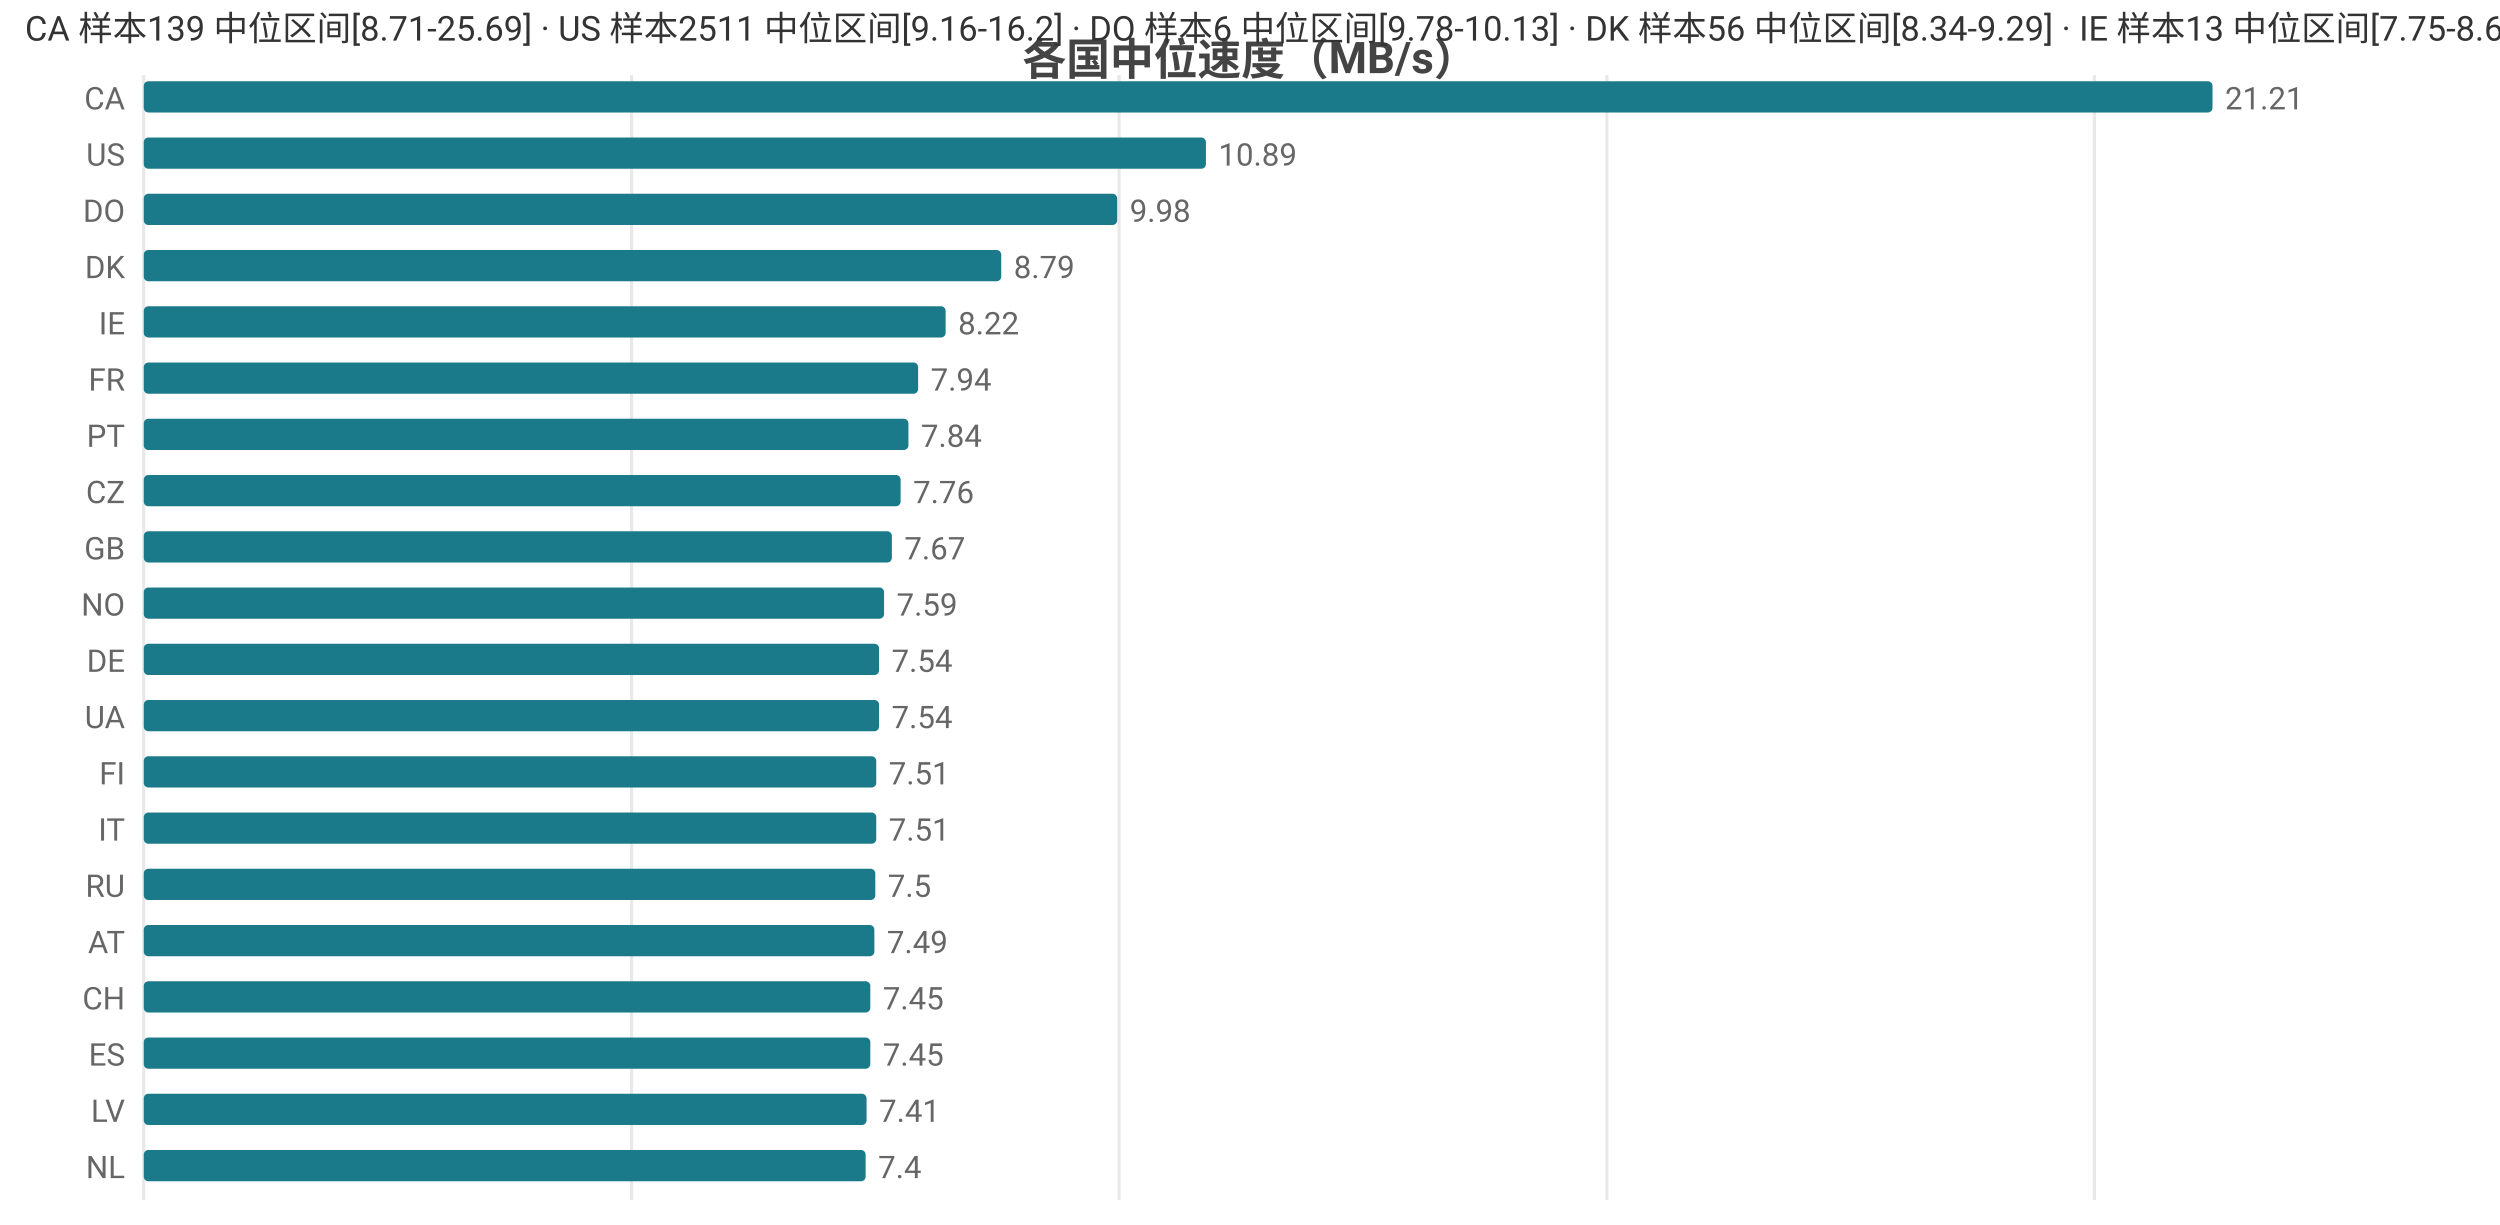
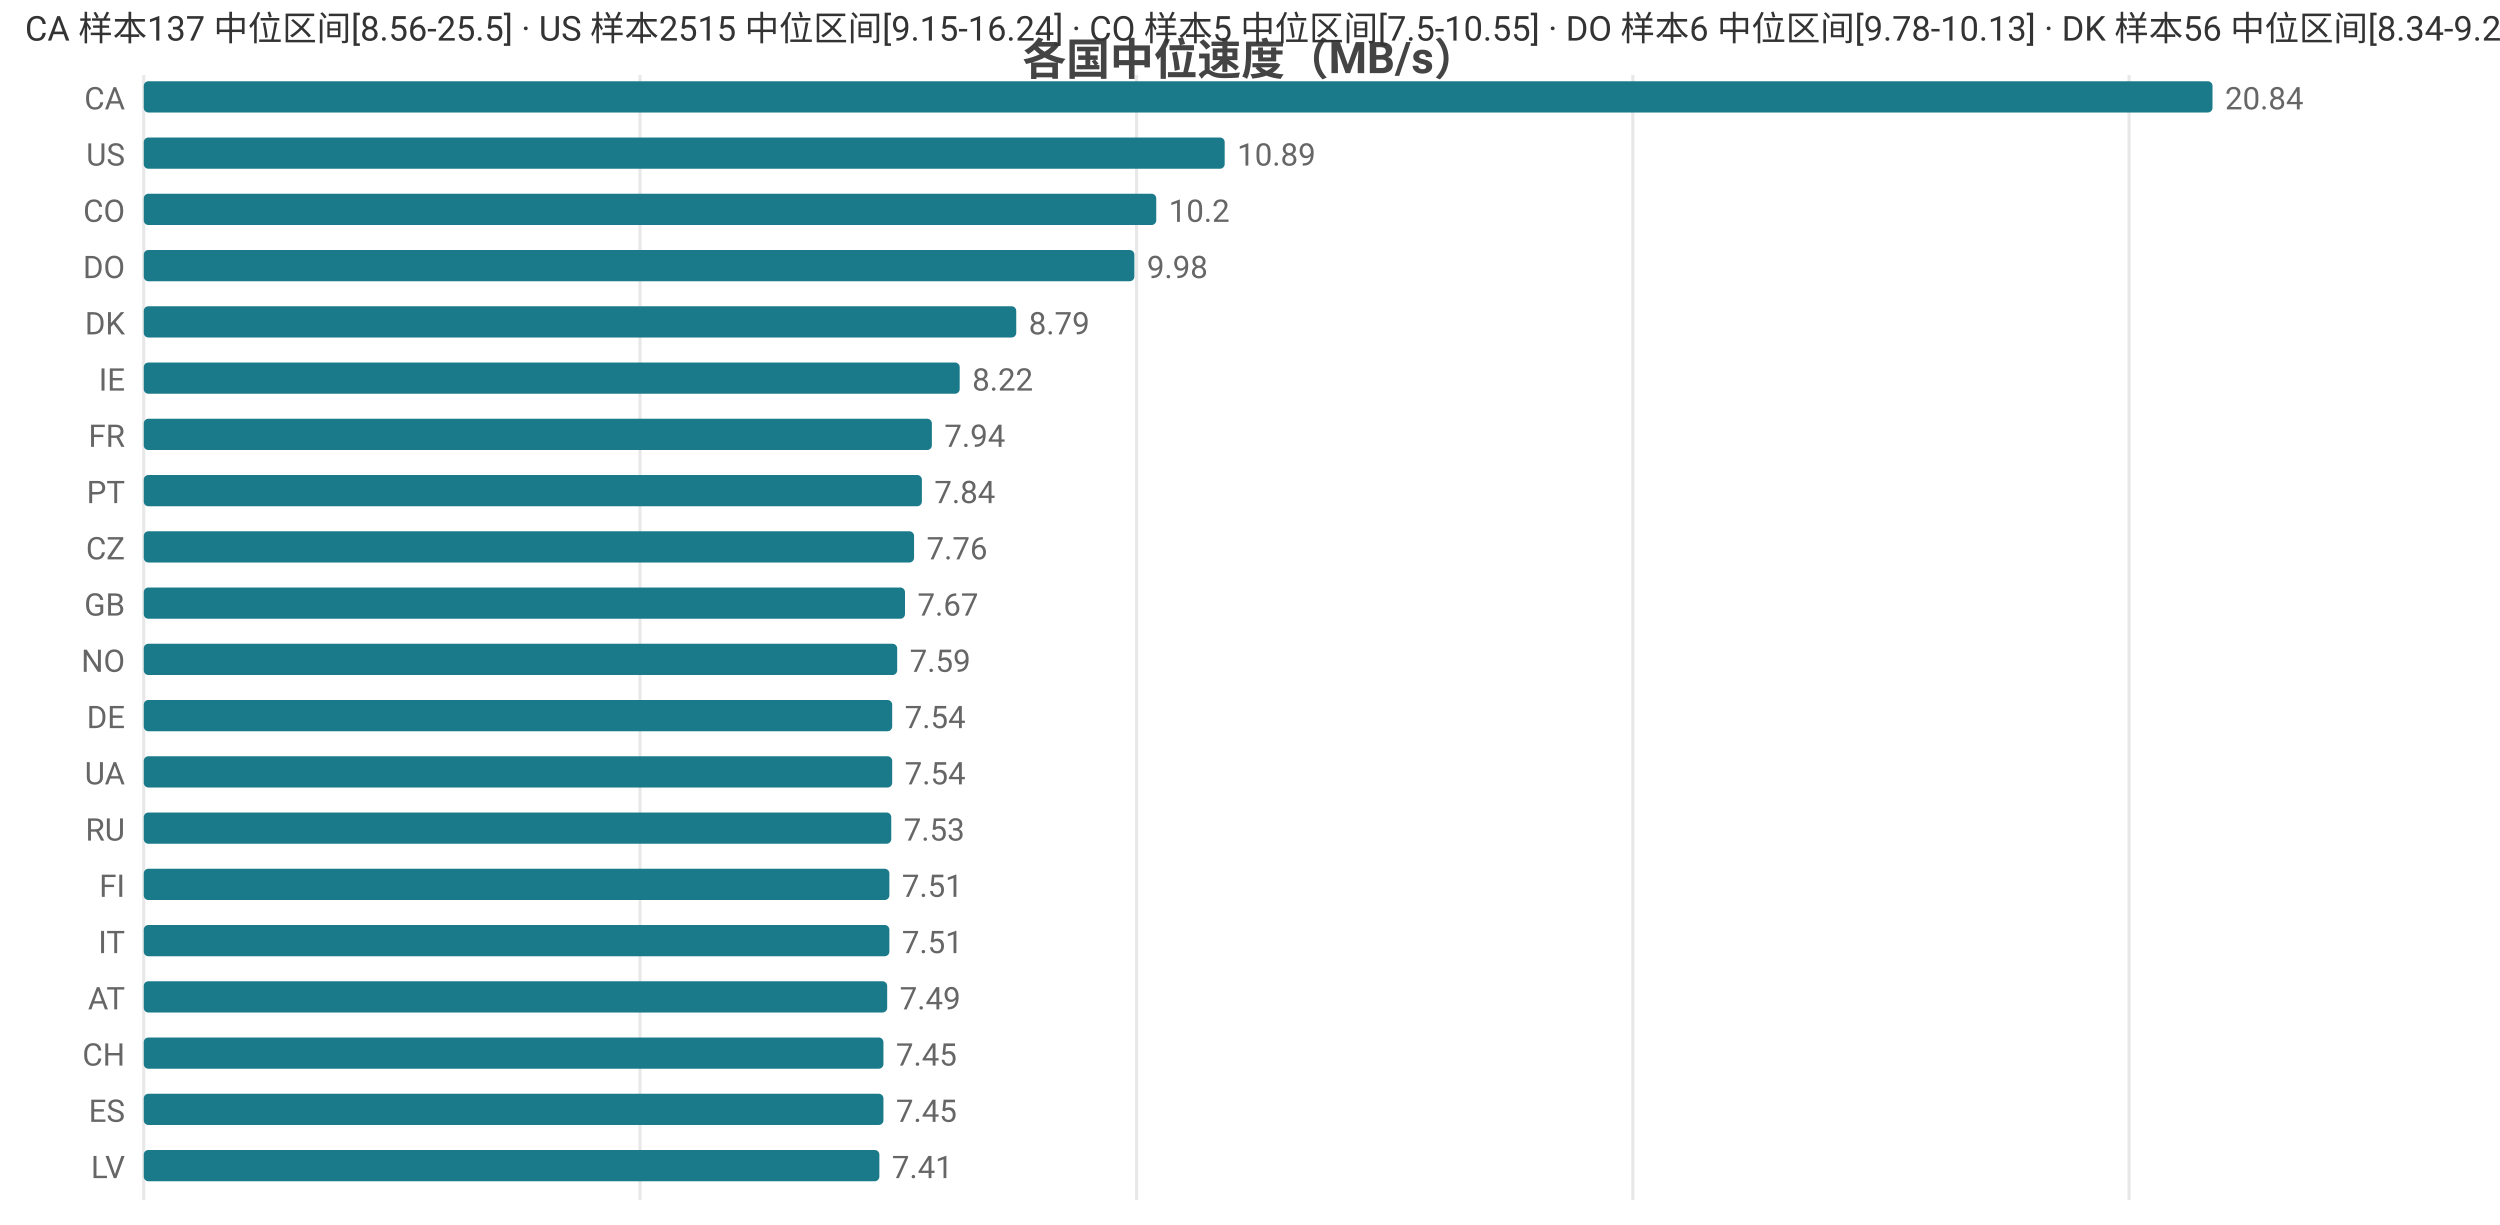
<svg xmlns="http://www.w3.org/2000/svg" width="800" height="392" viewBox="0 0 800 392">
  <rect width="800" height="392" fill="#ffffff" />
  <style>text{font-family:system-ui,-apple-system,'Segoe UI',Roboto,'PingFang SC','Microsoft YaHei','Noto Sans CJK SC',sans-serif}.g{stroke:#e8e8e8;stroke-width:1}.a{stroke:#999;stroke-width:1}.t{font-size:10px;fill:#666}.m{font-size:10px;text-anchor:middle;fill:#666}.e{font-size:10px;text-anchor:end;fill:#666}.l{font-size:11px;fill:#333}.tt{font-size:14px;font-weight:600;text-anchor:middle;fill:#444}.em{font-size:13px;text-anchor:middle;fill:#999}</style>
  <text class="tt" x="400.0" y="24">各国中位速度（MB/s）</text>
  <line class="g" x1="46" y1="24" x2="46" y2="384" />
-   <line class="g" x1="202.1" y1="24" x2="202.1" y2="384" />
-   <line class="g" x1="358.1" y1="24" x2="358.1" y2="384" />
-   <line class="g" x1="514.2" y1="24" x2="514.2" y2="384" />
-   <line class="g" x1="670.2" y1="24" x2="670.2" y2="384" />
+   <line class="g" x1="204.8" y1="24" x2="204.8" y2="384" />
+   <line class="g" x1="363.7" y1="24" x2="363.7" y2="384" />
+   <line class="g" x1="522.5" y1="24" x2="522.5" y2="384" />
+   <line class="g" x1="681.3" y1="24" x2="681.3" y2="384" />
  <text class="e" x="40" y="35">CA</text>
  <rect x="46" y="26" width="662" height="10" fill="#1a7a8a" rx="1.5" />
-   <text class="t" x="712" y="35">21.21</text>
+   <text class="t" x="712" y="35">20.84</text>
  <text class="e" x="40" y="53">US</text>
-   <rect x="46" y="44" width="339.9" height="10" fill="#1a7a8a" rx="1.5" />
-   <text class="t" x="389.9" y="53">10.89</text>
-   <text class="e" x="40" y="71">DO</text>
-   <rect x="46" y="62" width="311.5" height="10" fill="#1a7a8a" rx="1.5" />
-   <text class="t" x="361.5" y="71">9.98</text>
-   <text class="e" x="40" y="89">DK</text>
-   <rect x="46" y="80" width="274.4" height="10" fill="#1a7a8a" rx="1.5" />
-   <text class="t" x="324.4" y="89">8.79</text>
-   <text class="e" x="40" y="107">IE</text>
-   <rect x="46" y="98" width="256.6" height="10" fill="#1a7a8a" rx="1.5" />
-   <text class="t" x="306.6" y="107">8.22</text>
-   <text class="e" x="40" y="125">FR</text>
-   <rect x="46" y="116" width="247.8" height="10" fill="#1a7a8a" rx="1.5" />
-   <text class="t" x="297.8" y="125">7.94</text>
-   <text class="e" x="40" y="143">PT</text>
-   <rect x="46" y="134" width="244.7" height="10" fill="#1a7a8a" rx="1.5" />
-   <text class="t" x="294.7" y="143">7.84</text>
-   <text class="e" x="40" y="161">CZ</text>
-   <rect x="46" y="152" width="242.2" height="10" fill="#1a7a8a" rx="1.5" />
-   <text class="t" x="292.2" y="161">7.76</text>
-   <text class="e" x="40" y="179">GB</text>
-   <rect x="46" y="170" width="239.4" height="10" fill="#1a7a8a" rx="1.5" />
-   <text class="t" x="289.4" y="179">7.67</text>
-   <text class="e" x="40" y="197">NO</text>
-   <rect x="46" y="188" width="236.9" height="10" fill="#1a7a8a" rx="1.5" />
-   <text class="t" x="286.9" y="197">7.59</text>
-   <text class="e" x="40" y="215">DE</text>
-   <rect x="46" y="206" width="235.3" height="10" fill="#1a7a8a" rx="1.5" />
-   <text class="t" x="285.3" y="215">7.54</text>
-   <text class="e" x="40" y="233">UA</text>
-   <rect x="46" y="224" width="235.3" height="10" fill="#1a7a8a" rx="1.5" />
-   <text class="t" x="285.3" y="233">7.54</text>
-   <text class="e" x="40" y="251">FI</text>
-   <rect x="46" y="242" width="234.4" height="10" fill="#1a7a8a" rx="1.5" />
-   <text class="t" x="284.4" y="251">7.51</text>
-   <text class="e" x="40" y="269">IT</text>
-   <rect x="46" y="260" width="234.4" height="10" fill="#1a7a8a" rx="1.5" />
-   <text class="t" x="284.4" y="269">7.51</text>
-   <text class="e" x="40" y="287">RU</text>
-   <rect x="46" y="278" width="234.1" height="10" fill="#1a7a8a" rx="1.5" />
-   <text class="t" x="284.1" y="287">7.5</text>
-   <text class="e" x="40" y="305">AT</text>
-   <rect x="46" y="296" width="233.8" height="10" fill="#1a7a8a" rx="1.5" />
-   <text class="t" x="283.8" y="305">7.49</text>
-   <text class="e" x="40" y="323">CH</text>
-   <rect x="46" y="314" width="232.5" height="10" fill="#1a7a8a" rx="1.5" />
-   <text class="t" x="282.5" y="323">7.45</text>
-   <text class="e" x="40" y="341">ES</text>
-   <rect x="46" y="332" width="232.5" height="10" fill="#1a7a8a" rx="1.5" />
-   <text class="t" x="282.5" y="341">7.45</text>
-   <text class="e" x="40" y="359">LV</text>
-   <rect x="46" y="350" width="231.3" height="10" fill="#1a7a8a" rx="1.5" />
-   <text class="t" x="281.3" y="359">7.41</text>
-   <text class="e" x="40" y="377">NL</text>
-   <rect x="46" y="368" width="231.0" height="10" fill="#1a7a8a" rx="1.5" />
-   <text class="t" x="281.0" y="377">7.4</text>
-   <text class="l" x="8" y="13">CA 样本139 中位区间[8.71-25.69] · US 样本2511 中位区间[9.16-16.2] · DO 样本6 中位区间[9.78-10.13] · DK 样本56 中位区间[8.34-9.29] · IE 样本13 中位区间[7.75-8.62]</text>
+   <rect x="46" y="44" width="345.9" height="10" fill="#1a7a8a" rx="1.5" />
+   <text class="t" x="395.9" y="53">10.89</text>
+   <text class="e" x="40" y="71">CO</text>
+   <rect x="46" y="62" width="324.0" height="10" fill="#1a7a8a" rx="1.5" />
+   <text class="t" x="374.0" y="71">10.2</text>
+   <text class="e" x="40" y="89">DO</text>
+   <rect x="46" y="80" width="317.0" height="10" fill="#1a7a8a" rx="1.5" />
+   <text class="t" x="367.0" y="89">9.98</text>
+   <text class="e" x="40" y="107">DK</text>
+   <rect x="46" y="98" width="279.2" height="10" fill="#1a7a8a" rx="1.5" />
+   <text class="t" x="329.2" y="107">8.79</text>
+   <text class="e" x="40" y="125">IE</text>
+   <rect x="46" y="116" width="261.1" height="10" fill="#1a7a8a" rx="1.5" />
+   <text class="t" x="311.1" y="125">8.22</text>
+   <text class="e" x="40" y="143">FR</text>
+   <rect x="46" y="134" width="252.2" height="10" fill="#1a7a8a" rx="1.5" />
+   <text class="t" x="302.2" y="143">7.94</text>
+   <text class="e" x="40" y="161">PT</text>
+   <rect x="46" y="152" width="249.0" height="10" fill="#1a7a8a" rx="1.5" />
+   <text class="t" x="299.0" y="161">7.84</text>
+   <text class="e" x="40" y="179">CZ</text>
+   <rect x="46" y="170" width="246.5" height="10" fill="#1a7a8a" rx="1.5" />
+   <text class="t" x="296.5" y="179">7.76</text>
+   <text class="e" x="40" y="197">GB</text>
+   <rect x="46" y="188" width="243.6" height="10" fill="#1a7a8a" rx="1.5" />
+   <text class="t" x="293.6" y="197">7.67</text>
+   <text class="e" x="40" y="215">NO</text>
+   <rect x="46" y="206" width="241.1" height="10" fill="#1a7a8a" rx="1.5" />
+   <text class="t" x="291.1" y="215">7.59</text>
+   <text class="e" x="40" y="233">DE</text>
+   <rect x="46" y="224" width="239.5" height="10" fill="#1a7a8a" rx="1.5" />
+   <text class="t" x="289.5" y="233">7.54</text>
+   <text class="e" x="40" y="251">UA</text>
+   <rect x="46" y="242" width="239.5" height="10" fill="#1a7a8a" rx="1.5" />
+   <text class="t" x="289.5" y="251">7.54</text>
+   <text class="e" x="40" y="269">RU</text>
+   <rect x="46" y="260" width="239.2" height="10" fill="#1a7a8a" rx="1.5" />
+   <text class="t" x="289.2" y="269">7.53</text>
+   <text class="e" x="40" y="287">FI</text>
+   <rect x="46" y="278" width="238.6" height="10" fill="#1a7a8a" rx="1.5" />
+   <text class="t" x="288.6" y="287">7.51</text>
+   <text class="e" x="40" y="305">IT</text>
+   <rect x="46" y="296" width="238.6" height="10" fill="#1a7a8a" rx="1.5" />
+   <text class="t" x="288.6" y="305">7.51</text>
+   <text class="e" x="40" y="323">AT</text>
+   <rect x="46" y="314" width="237.9" height="10" fill="#1a7a8a" rx="1.5" />
+   <text class="t" x="287.9" y="323">7.49</text>
+   <text class="e" x="40" y="341">CH</text>
+   <rect x="46" y="332" width="236.7" height="10" fill="#1a7a8a" rx="1.5" />
+   <text class="t" x="286.7" y="341">7.45</text>
+   <text class="e" x="40" y="359">ES</text>
+   <rect x="46" y="350" width="236.7" height="10" fill="#1a7a8a" rx="1.5" />
+   <text class="t" x="286.7" y="359">7.45</text>
+   <text class="e" x="40" y="377">LV</text>
+   <rect x="46" y="368" width="235.4" height="10" fill="#1a7a8a" rx="1.5" />
+   <text class="t" x="285.4" y="377">7.41</text>
+   <text class="l" x="8" y="13">CA 样本137 中位区间[8.56-25.5] · US 样本2515 中位区间[9.15-16.24] · CO 样本5 中位区间[7.5-10.55] · DO 样本6 中位区间[9.78-10.13] · DK 样本56 中位区间[8.34-9.29]</text>
</svg>
